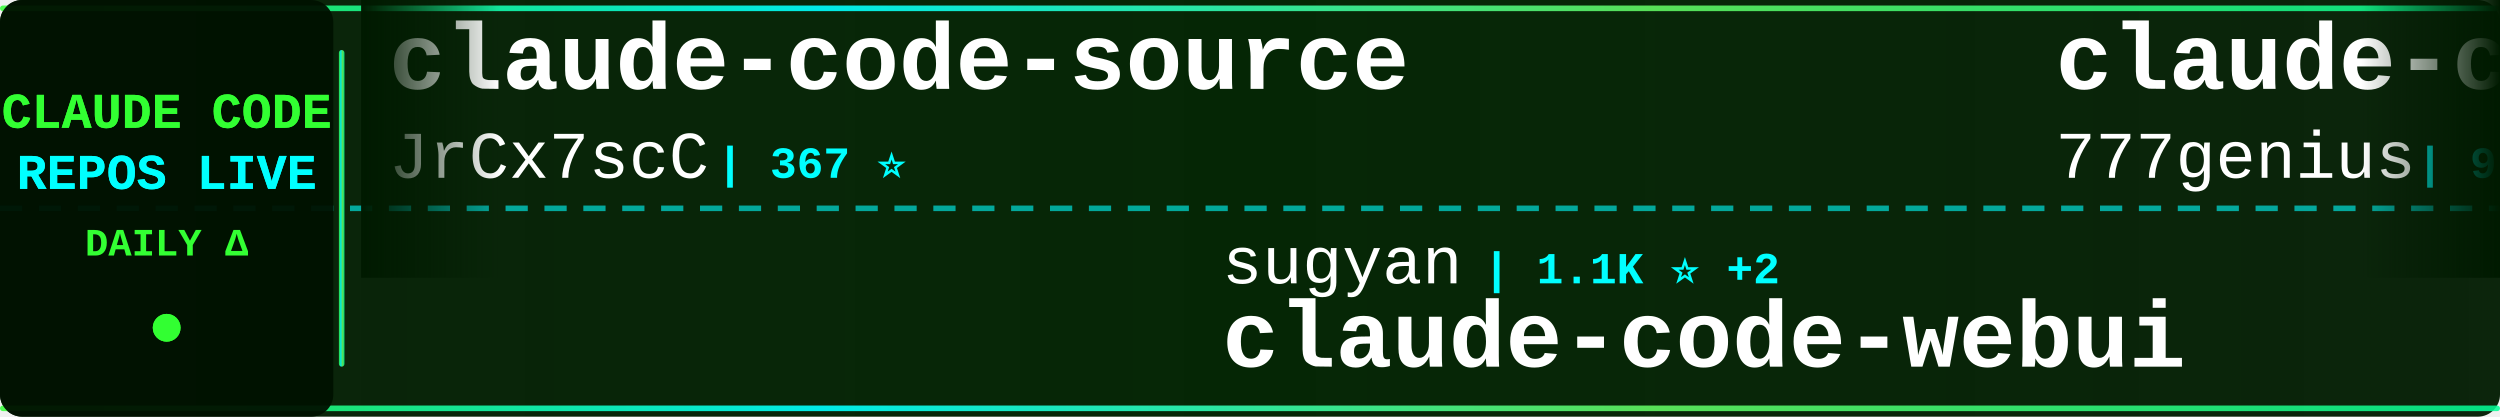
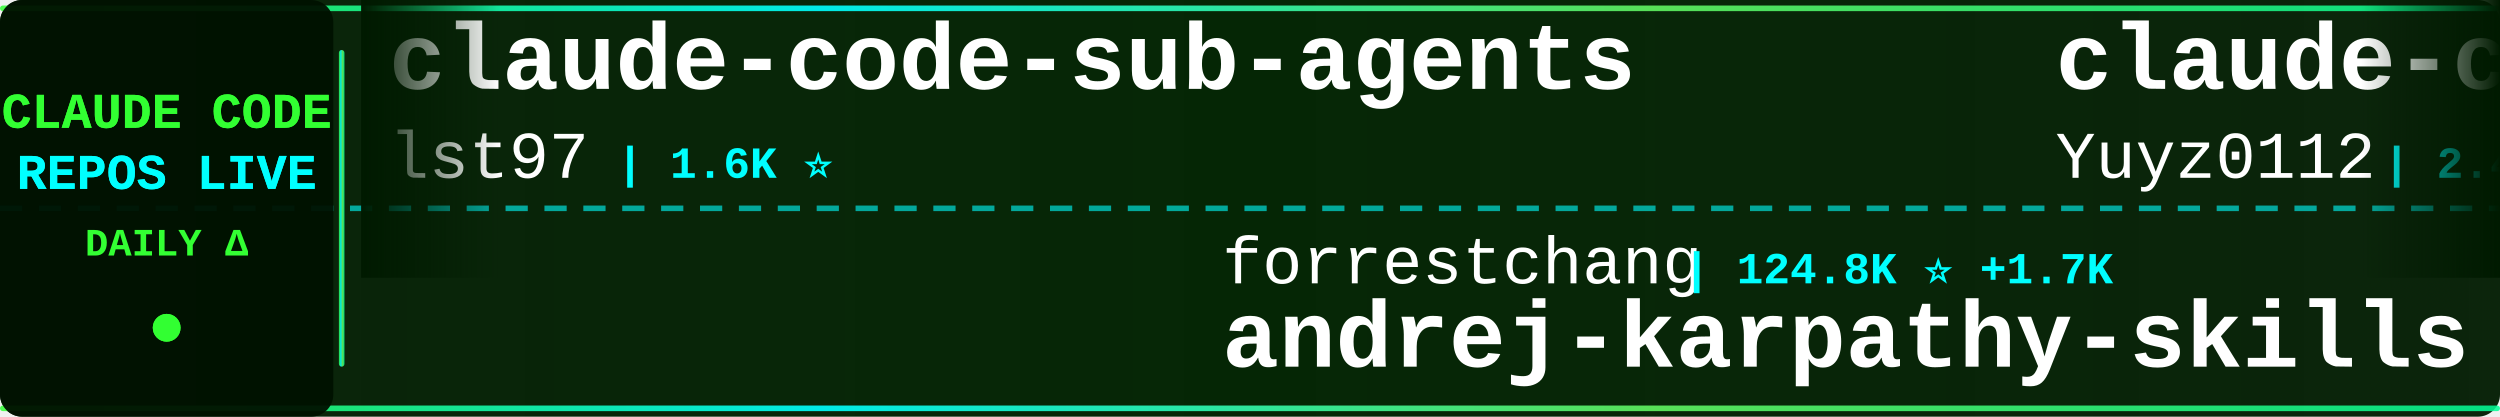
<svg xmlns="http://www.w3.org/2000/svg" width="900" height="150">
  <defs>
    <linearGradient id="tickerBg" x1="0%" y1="0%" x2="100%" y2="0%">
      <stop offset="0%" style="stop-color:#001a00;stop-opacity:0.95" />
      <stop offset="50%" style="stop-color:#002200;stop-opacity:0.98" />
      <stop offset="100%" style="stop-color:#001a00;stop-opacity:0.95" />
    </linearGradient>
    <linearGradient id="borderGrad" x1="0%" y1="0%" x2="100%" y2="0%">
      <stop offset="0%" style="stop-color:#33ff33;stop-opacity:0.85">
        <animate attributeName="stop-opacity" values="0.85;1;0.85" dur="2s" repeatCount="indefinite" />
      </stop>
      <stop offset="33%" style="stop-color:#00ffff;stop-opacity:0.9">
        <animate attributeName="stop-opacity" values="0.9;1;0.9" dur="2.2s" repeatCount="indefinite" />
      </stop>
      <stop offset="66%" style="stop-color:#66ff66;stop-opacity:0.85">
        <animate attributeName="stop-opacity" values="0.85;1;0.85" dur="1.8s" repeatCount="indefinite" />
      </stop>
      <stop offset="100%" style="stop-color:#00ff99;stop-opacity:0.85">
        <animate attributeName="stop-opacity" values="0.85;1;0.85" dur="2s" repeatCount="indefinite" />
      </stop>
    </linearGradient>
    <filter id="textGlow">
      <feGaussianBlur stdDeviation="0.1" result="coloredBlur" />
      <feMerge>
        <feMergeNode in="coloredBlur" />
        <feMergeNode in="SourceGraphic" />
      </feMerge>
    </filter>
    <filter id="metricGlow">
      <feGaussianBlur stdDeviation="0.2" result="coloredBlur" />
      <feMerge>
        <feMergeNode in="coloredBlur" />
        <feMergeNode in="SourceGraphic" />
      </feMerge>
    </filter>
    <linearGradient id="leftFade" x1="0%" y1="0%" x2="100%" y2="0%">
      <stop offset="0%" style="stop-color:#001a00;stop-opacity:1" />
      <stop offset="100%" style="stop-color:#001a00;stop-opacity:0" />
    </linearGradient>
    <linearGradient id="rightFade" x1="0%" y1="0%" x2="100%" y2="0%">
      <stop offset="0%" style="stop-color:#001a00;stop-opacity:0" />
      <stop offset="100%" style="stop-color:#001a00;stop-opacity:1" />
    </linearGradient>
  </defs>
  <rect width="900" height="150" fill="url(#tickerBg)" rx="8" />
  <rect x="0" y="2" width="900" height="2" fill="url(#borderGrad)" rx="1" />
  <rect x="0" y="146" width="900" height="2" fill="url(#borderGrad)" rx="1" />
  <line x1="0" y1="75" x2="900" y2="75" stroke="#00ffff" stroke-width="2" stroke-dasharray="8 6" opacity="0.6" />
  <rect x="0" y="0" width="120" height="150" fill="#001100" opacity="0.95" rx="8" />
  <text x="60" y="46" font-family="'Courier New', monospace" font-size="18" font-weight="bold" fill="#33ff33" text-anchor="middle" filter="url(#textGlow)">
    CLAUDE CODE
  </text>
  <text x="60" y="68" font-family="'Courier New', monospace" font-size="18" font-weight="bold" fill="#00ffff" text-anchor="middle" filter="url(#textGlow)">
    REPOS LIVE
  </text>
  <text x="60" y="92" font-family="'Courier New', monospace" font-size="14" font-weight="bold" fill="#33ff33" text-anchor="middle">
    DAILY Δ
  </text>
  <circle cx="60" cy="118" r="5" fill="#33ff33" filter="url(#metricGlow)">
    <animate attributeName="r" values="4;6;4" dur="1.5s" repeatCount="indefinite" />
    <animate attributeName="opacity" values="0.6;1;0.6" dur="1.5s" repeatCount="indefinite" />
  </circle>
  <rect x="122" y="18" width="2" height="114" fill="url(#borderGrad)" rx="1" />
  <clipPath id="tickerClip">
    <rect x="130" y="0" width="770" height="150" />
  </clipPath>
  <g clip-path="url(#tickerClip)">
    <g id="tickerItems">
      <animateTransform attributeName="transform" attributeType="XML" type="translate" from="0 0" to="-3000 0" dur="54s" repeatCount="indefinite" />
      <g transform="translate(0, 0)">
-         <text x="140" y="32" font-family="'Courier New', monospace" font-size="34" font-weight="bold" fill="#ffffff">claude-code-source</text>
-         <text x="140" y="64" font-family="'Courier New', monospace" font-size="24" font-weight="normal" fill="#ffffff" opacity="1.0">JrCx7scC</text>
-         <text x="258" y="64" font-family="'Courier New', monospace" font-size="16" font-weight="bold" fill="#00ffff"> | 367 ⭐</text>
+         <text x="140" y="32" font-family="'Courier New', monospace" font-size="34" font-weight="bold" fill="#ffffff">claude-code-sub-agents</text>
+         <text x="140" y="64" font-family="'Courier New', monospace" font-size="24" font-weight="normal" fill="#ffffff" opacity="1.0">lst97</text>
+         <text x="222" y="64" font-family="'Courier New', monospace" font-size="16" font-weight="bold" fill="#00ffff"> | 1.6K ⭐</text>
      </g>
      <g transform="translate(300, 0)">
-         <text x="140" y="102" font-family="'Courier New', monospace" font-size="24" font-weight="normal" fill="#ffffff" opacity="1.0">sugyan</text>
-         <text x="234" y="102" font-family="'Courier New', monospace" font-size="16" font-weight="bold" fill="#00ffff"> | 1.1K ⭐ +2</text>
-         <text x="140" y="132" font-family="'Courier New', monospace" font-size="34" font-weight="bold" fill="#ffffff">claude-code-webui</text>
+         <text x="140" y="102" font-family="'Courier New', monospace" font-size="24" font-weight="normal" fill="#ffffff" opacity="1.0">forrestchang</text>
+         <text x="306" y="102" font-family="'Courier New', monospace" font-size="16" font-weight="bold" fill="#00ffff"> | 124.8K ⭐ +1.7K</text>
+         <text x="140" y="132" font-family="'Courier New', monospace" font-size="34" font-weight="bold" fill="#ffffff">andrej-karpathy-skills</text>
      </g>
      <g transform="translate(600, 0)">
-         <text x="140" y="32" font-family="'Courier New', monospace" font-size="34" font-weight="bold" fill="#ffffff">claude-code-source-code</text>
-         <text x="140" y="64" font-family="'Courier New', monospace" font-size="24" font-weight="normal" fill="#ffffff" opacity="1.0">777genius</text>
-         <text x="270" y="64" font-family="'Courier New', monospace" font-size="16" font-weight="bold" fill="#00ffff"> | 912 ⭐ +3</text>
+         <text x="140" y="32" font-family="'Courier New', monospace" font-size="34" font-weight="bold" fill="#ffffff">claude-code-reverse</text>
+         <text x="140" y="64" font-family="'Courier New', monospace" font-size="24" font-weight="normal" fill="#ffffff" opacity="1.0">Yuyz0112</text>
+         <text x="258" y="64" font-family="'Courier New', monospace" font-size="16" font-weight="bold" fill="#00ffff"> | 2.4K ⭐</text>
      </g>
      <g transform="translate(900, 0)">
-         <text x="140" y="102" font-family="'Courier New', monospace" font-size="24" font-weight="normal" fill="#ffffff" opacity="1.0">ghuntley</text>
-         <text x="258" y="102" font-family="'Courier New', monospace" font-size="16" font-weight="bold" fill="#00ffff"> | 975 ⭐</text>
-         <text x="140" y="132" font-family="'Courier New', monospace" font-size="34" font-weight="bold" fill="#ffffff">claude-code-source-code-...</text>
+         <text x="140" y="102" font-family="'Courier New', monospace" font-size="24" font-weight="normal" fill="#ffffff" opacity="1.0">kodu-ai</text>
+         <text x="246" y="102" font-family="'Courier New', monospace" font-size="16" font-weight="bold" fill="#00ffff"> | 5.3K ⭐</text>
+         <text x="140" y="132" font-family="'Courier New', monospace" font-size="34" font-weight="bold" fill="#ffffff">claude-coder</text>
      </g>
      <g transform="translate(1200, 0)">
-         <text x="140" y="32" font-family="'Courier New', monospace" font-size="34" font-weight="bold" fill="#ffffff">claude-skills</text>
-         <text x="140" y="64" font-family="'Courier New', monospace" font-size="24" font-weight="normal" fill="#ffffff" opacity="1.0">alirezarezvani</text>
-         <text x="330" y="64" font-family="'Courier New', monospace" font-size="16" font-weight="bold" fill="#00ffff"> | 14.4K ⭐ +109</text>
+         <text x="140" y="32" font-family="'Courier New', monospace" font-size="34" font-weight="bold" fill="#ffffff">oh-my-claudecode</text>
+         <text x="140" y="64" font-family="'Courier New', monospace" font-size="24" font-weight="normal" fill="#ffffff" opacity="1.0">Yeachan-Heo</text>
+         <text x="294" y="64" font-family="'Courier New', monospace" font-size="16" font-weight="bold" fill="#00ffff"> | 33.4K ⭐ +128</text>
      </g>
      <g transform="translate(1500, 0)">
-         <text x="140" y="102" font-family="'Courier New', monospace" font-size="24" font-weight="normal" fill="#ffffff" opacity="1.0">alejandrobalderas</text>
-         <text x="366" y="102" font-family="'Courier New', monospace" font-size="16" font-weight="bold" fill="#00ffff"> | 1.9K ⭐ +6</text>
-         <text x="140" y="132" font-family="'Courier New', monospace" font-size="34" font-weight="bold" fill="#ffffff">claude-code-from-source</text>
+         <text x="140" y="102" font-family="'Courier New', monospace" font-size="24" font-weight="normal" fill="#ffffff" opacity="1.0">nanocoai</text>
+         <text x="258" y="102" font-family="'Courier New', monospace" font-size="16" font-weight="bold" fill="#00ffff"> | 28.8K ⭐ +44</text>
+         <text x="140" y="132" font-family="'Courier New', monospace" font-size="34" font-weight="bold" fill="#ffffff">nanoclaw</text>
      </g>
      <g transform="translate(1800, 0)">
-         <text x="140" y="32" font-family="'Courier New', monospace" font-size="34" font-weight="bold" fill="#ffffff">claude-code</text>
-         <text x="140" y="64" font-family="'Courier New', monospace" font-size="24" font-weight="normal" fill="#ffffff" opacity="1.0">claude-code-best</text>
-         <text x="354" y="64" font-family="'Courier New', monospace" font-size="16" font-weight="bold" fill="#00ffff"> | 18.0K ⭐ +65</text>
+         <text x="140" y="32" font-family="'Courier New', monospace" font-size="34" font-weight="bold" fill="#ffffff">claude-code-hooks-master...</text>
+         <text x="140" y="64" font-family="'Courier New', monospace" font-size="24" font-weight="normal" fill="#ffffff" opacity="1.0">disler</text>
+         <text x="234" y="64" font-family="'Courier New', monospace" font-size="16" font-weight="bold" fill="#00ffff"> | 3.7K ⭐ +6</text>
      </g>
      <g transform="translate(2100, 0)">
-         <text x="140" y="102" font-family="'Courier New', monospace" font-size="24" font-weight="normal" fill="#ffffff" opacity="1.0">repowise-dev</text>
-         <text x="306" y="102" font-family="'Courier New', monospace" font-size="16" font-weight="bold" fill="#00ffff"> | 998 ⭐ +1</text>
-         <text x="140" y="132" font-family="'Courier New', monospace" font-size="34" font-weight="bold" fill="#ffffff">claude-code-prompts</text>
+         <text x="140" y="102" font-family="'Courier New', monospace" font-size="24" font-weight="normal" fill="#ffffff" opacity="1.0">edmund-io</text>
+         <text x="270" y="102" font-family="'Courier New', monospace" font-size="16" font-weight="bold" fill="#00ffff"> | 1.4K ⭐ +2</text>
+         <text x="140" y="132" font-family="'Courier New', monospace" font-size="34" font-weight="bold" fill="#ffffff">edmunds-claude-code</text>
      </g>
      <g transform="translate(2400, 0)">
-         <text x="140" y="32" font-family="'Courier New', monospace" font-size="34" font-weight="bold" fill="#ffffff">CLIProxyAPI</text>
-         <text x="140" y="64" font-family="'Courier New', monospace" font-size="24" font-weight="normal" fill="#ffffff" opacity="1.0">router-for-me</text>
-         <text x="318" y="64" font-family="'Courier New', monospace" font-size="16" font-weight="bold" fill="#00ffff"> | 32.0K ⭐ +226</text>
+         <text x="140" y="32" font-family="'Courier New', monospace" font-size="34" font-weight="bold" fill="#ffffff">Open-ClaudeCode</text>
+         <text x="140" y="64" font-family="'Courier New', monospace" font-size="24" font-weight="normal" fill="#ffffff" opacity="1.0">LING71671</text>
+         <text x="270" y="64" font-family="'Courier New', monospace" font-size="16" font-weight="bold" fill="#00ffff"> | 823 ⭐ +4</text>
      </g>
      <g transform="translate(2700, 0)">
-         <text x="140" y="102" font-family="'Courier New', monospace" font-size="24" font-weight="normal" fill="#ffffff" opacity="1.0">alex000kim</text>
-         <text x="282" y="102" font-family="'Courier New', monospace" font-size="16" font-weight="bold" fill="#00ffff"> | 225 ⭐ +1</text>
-         <text x="140" y="132" font-family="'Courier New', monospace" font-size="34" font-weight="bold" fill="#ffffff">claude-code</text>
+         <text x="140" y="102" font-family="'Courier New', monospace" font-size="24" font-weight="normal" fill="#ffffff" opacity="1.0">JrCx7scC</text>
+         <text x="258" y="102" font-family="'Courier New', monospace" font-size="16" font-weight="bold" fill="#00ffff"> | 367 ⭐</text>
+         <text x="140" y="132" font-family="'Courier New', monospace" font-size="34" font-weight="bold" fill="#ffffff">claude-code-source</text>
      </g>
      <g transform="translate(3000, 0)">
-         <text x="140" y="32" font-family="'Courier New', monospace" font-size="34" font-weight="bold" fill="#ffffff">claude-code-source</text>
-         <text x="140" y="64" font-family="'Courier New', monospace" font-size="24" font-weight="normal" fill="#ffffff" opacity="1.0">JrCx7scC</text>
-         <text x="258" y="64" font-family="'Courier New', monospace" font-size="16" font-weight="bold" fill="#00ffff"> | 367 ⭐</text>
+         <text x="140" y="32" font-family="'Courier New', monospace" font-size="34" font-weight="bold" fill="#ffffff">claude-code-sub-agents</text>
+         <text x="140" y="64" font-family="'Courier New', monospace" font-size="24" font-weight="normal" fill="#ffffff" opacity="1.0">lst97</text>
+         <text x="222" y="64" font-family="'Courier New', monospace" font-size="16" font-weight="bold" fill="#00ffff"> | 1.6K ⭐</text>
      </g>
      <g transform="translate(3300, 0)">
-         <text x="140" y="102" font-family="'Courier New', monospace" font-size="24" font-weight="normal" fill="#ffffff" opacity="1.0">sugyan</text>
-         <text x="234" y="102" font-family="'Courier New', monospace" font-size="16" font-weight="bold" fill="#00ffff"> | 1.1K ⭐ +2</text>
-         <text x="140" y="132" font-family="'Courier New', monospace" font-size="34" font-weight="bold" fill="#ffffff">claude-code-webui</text>
+         <text x="140" y="102" font-family="'Courier New', monospace" font-size="24" font-weight="normal" fill="#ffffff" opacity="1.0">forrestchang</text>
+         <text x="306" y="102" font-family="'Courier New', monospace" font-size="16" font-weight="bold" fill="#00ffff"> | 124.8K ⭐ +1.7K</text>
+         <text x="140" y="132" font-family="'Courier New', monospace" font-size="34" font-weight="bold" fill="#ffffff">andrej-karpathy-skills</text>
      </g>
      <g transform="translate(3600, 0)">
-         <text x="140" y="32" font-family="'Courier New', monospace" font-size="34" font-weight="bold" fill="#ffffff">claude-code-source-code</text>
-         <text x="140" y="64" font-family="'Courier New', monospace" font-size="24" font-weight="normal" fill="#ffffff" opacity="1.0">777genius</text>
-         <text x="270" y="64" font-family="'Courier New', monospace" font-size="16" font-weight="bold" fill="#00ffff"> | 912 ⭐ +3</text>
+         <text x="140" y="32" font-family="'Courier New', monospace" font-size="34" font-weight="bold" fill="#ffffff">claude-code-reverse</text>
+         <text x="140" y="64" font-family="'Courier New', monospace" font-size="24" font-weight="normal" fill="#ffffff" opacity="1.0">Yuyz0112</text>
+         <text x="258" y="64" font-family="'Courier New', monospace" font-size="16" font-weight="bold" fill="#00ffff"> | 2.4K ⭐</text>
      </g>
      <g transform="translate(3900, 0)">
-         <text x="140" y="102" font-family="'Courier New', monospace" font-size="24" font-weight="normal" fill="#ffffff" opacity="1.0">ghuntley</text>
-         <text x="258" y="102" font-family="'Courier New', monospace" font-size="16" font-weight="bold" fill="#00ffff"> | 975 ⭐</text>
-         <text x="140" y="132" font-family="'Courier New', monospace" font-size="34" font-weight="bold" fill="#ffffff">claude-code-source-code-...</text>
+         <text x="140" y="102" font-family="'Courier New', monospace" font-size="24" font-weight="normal" fill="#ffffff" opacity="1.0">kodu-ai</text>
+         <text x="246" y="102" font-family="'Courier New', monospace" font-size="16" font-weight="bold" fill="#00ffff"> | 5.3K ⭐</text>
+         <text x="140" y="132" font-family="'Courier New', monospace" font-size="34" font-weight="bold" fill="#ffffff">claude-coder</text>
      </g>
    </g>
  </g>
  <rect x="130" y="0" width="50" height="100" fill="url(#leftFade)" />
  <rect x="850" y="0" width="50" height="100" fill="url(#rightFade)" />
</svg>
